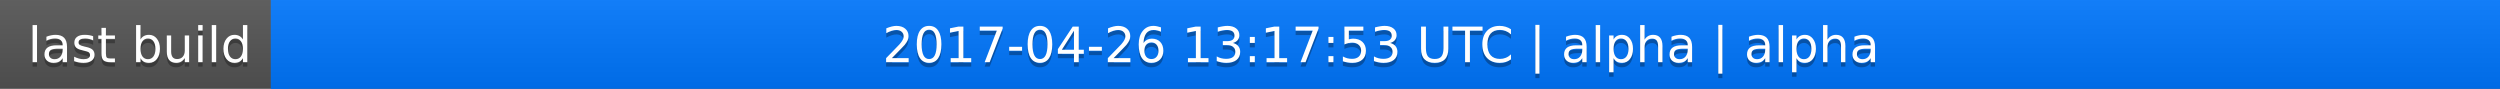
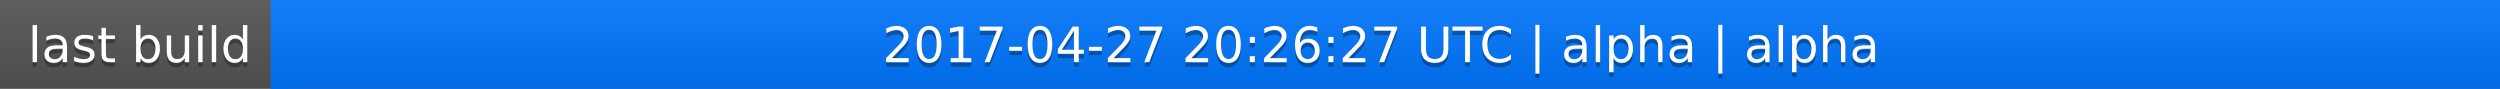
<svg xmlns="http://www.w3.org/2000/svg" width="563" height="20">
  <linearGradient id="a" x2="0" y2="100%">
    <stop offset="0" stop-color="#bbb" stop-opacity=".1" />
    <stop offset="1" stop-opacity=".1" />
  </linearGradient>
  <rect rx="0" width="563" height="20" fill="#555" />
  <rect rx="0" x="61" width="502" height="20" fill="#07f" />
  <path fill="#07f" d="M61 0h4v20h-4z" />
  <rect rx="0" width="563" height="20" fill="url(#a)" />
  <g fill="#fff" text-anchor="middle" font-family="DejaVu Sans,Verdana,Geneva,sans-serif" font-size="11">
    <text x="31.5" y="15" fill="#010101" fill-opacity=".3">last build</text>
    <text x="31.5" y="14">last build</text>
-     <text x="311" y="15" fill="#010101" fill-opacity=".3">2017-04-26 13:17:53 UTC | alpha | alpha</text>
-     <text x="311" y="14">2017-04-26 13:17:53 UTC | alpha | alpha</text>
+     <text x="311" y="15" fill="#010101" fill-opacity=".3">2017-04-27 20:26:27 UTC | alpha | alpha</text>
+     <text x="311" y="14">2017-04-27 20:26:27 UTC | alpha | alpha</text>
  </g>
</svg>
